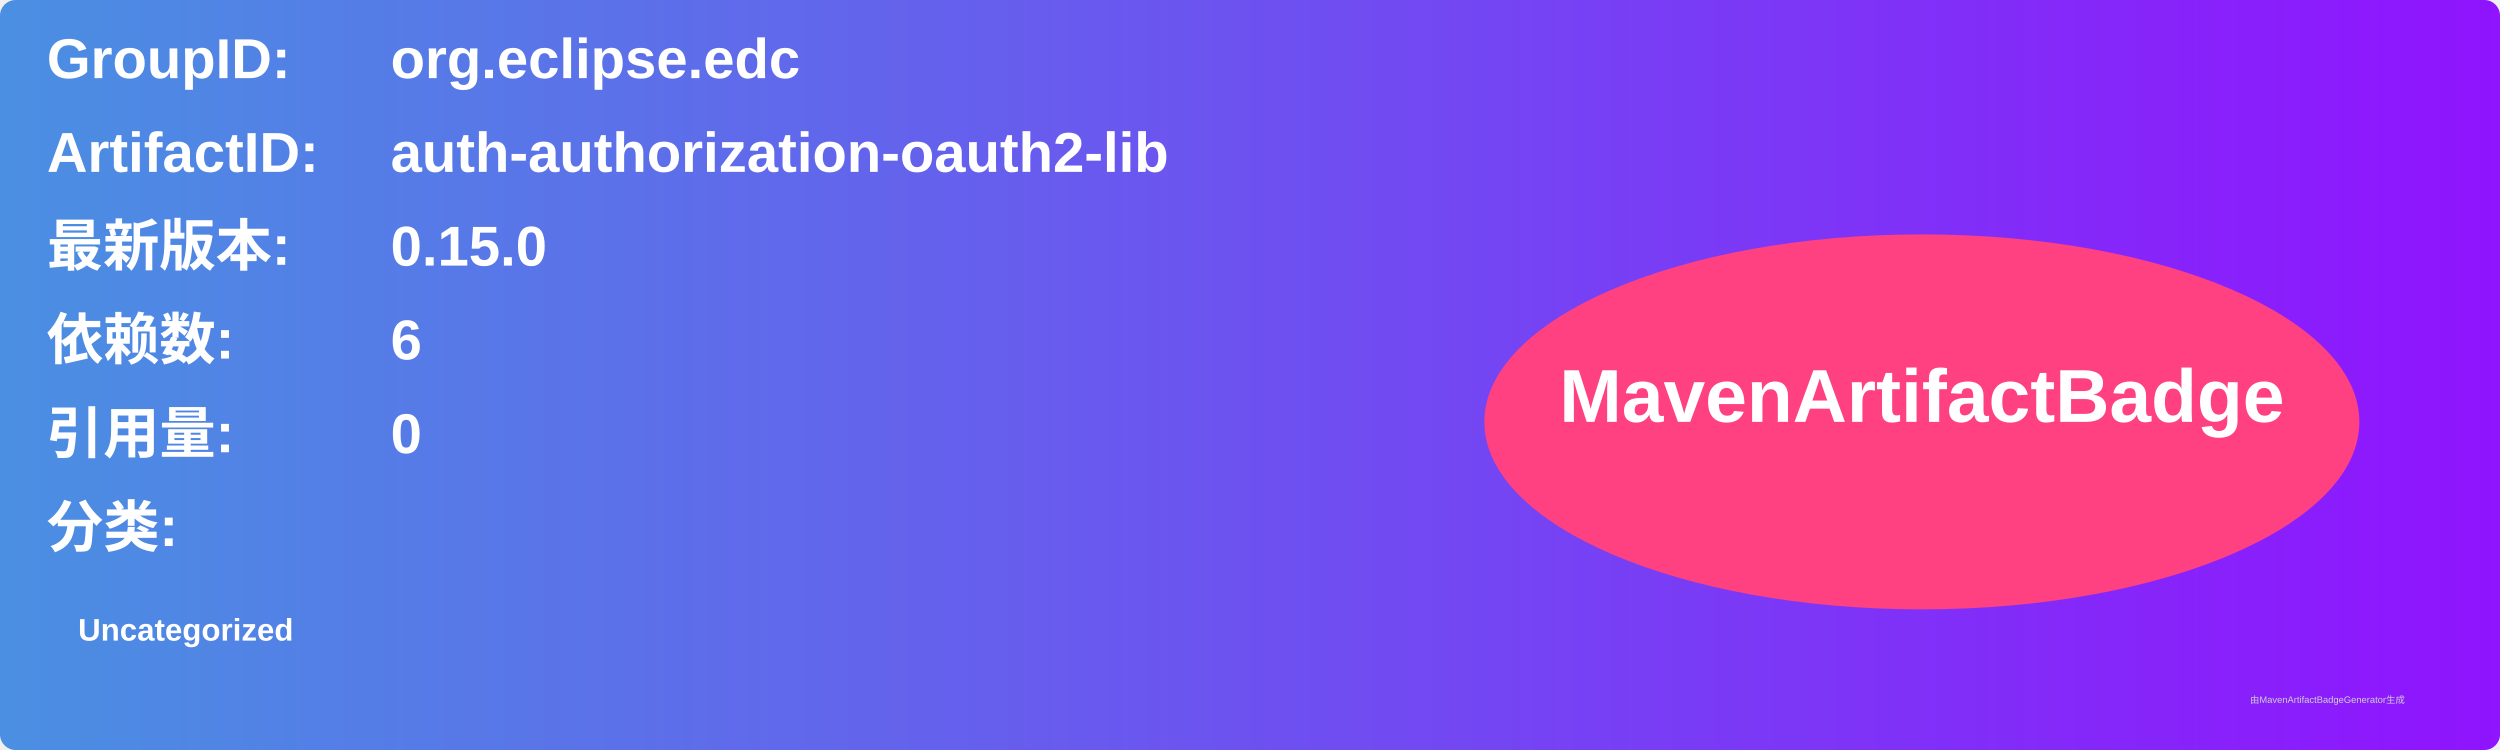
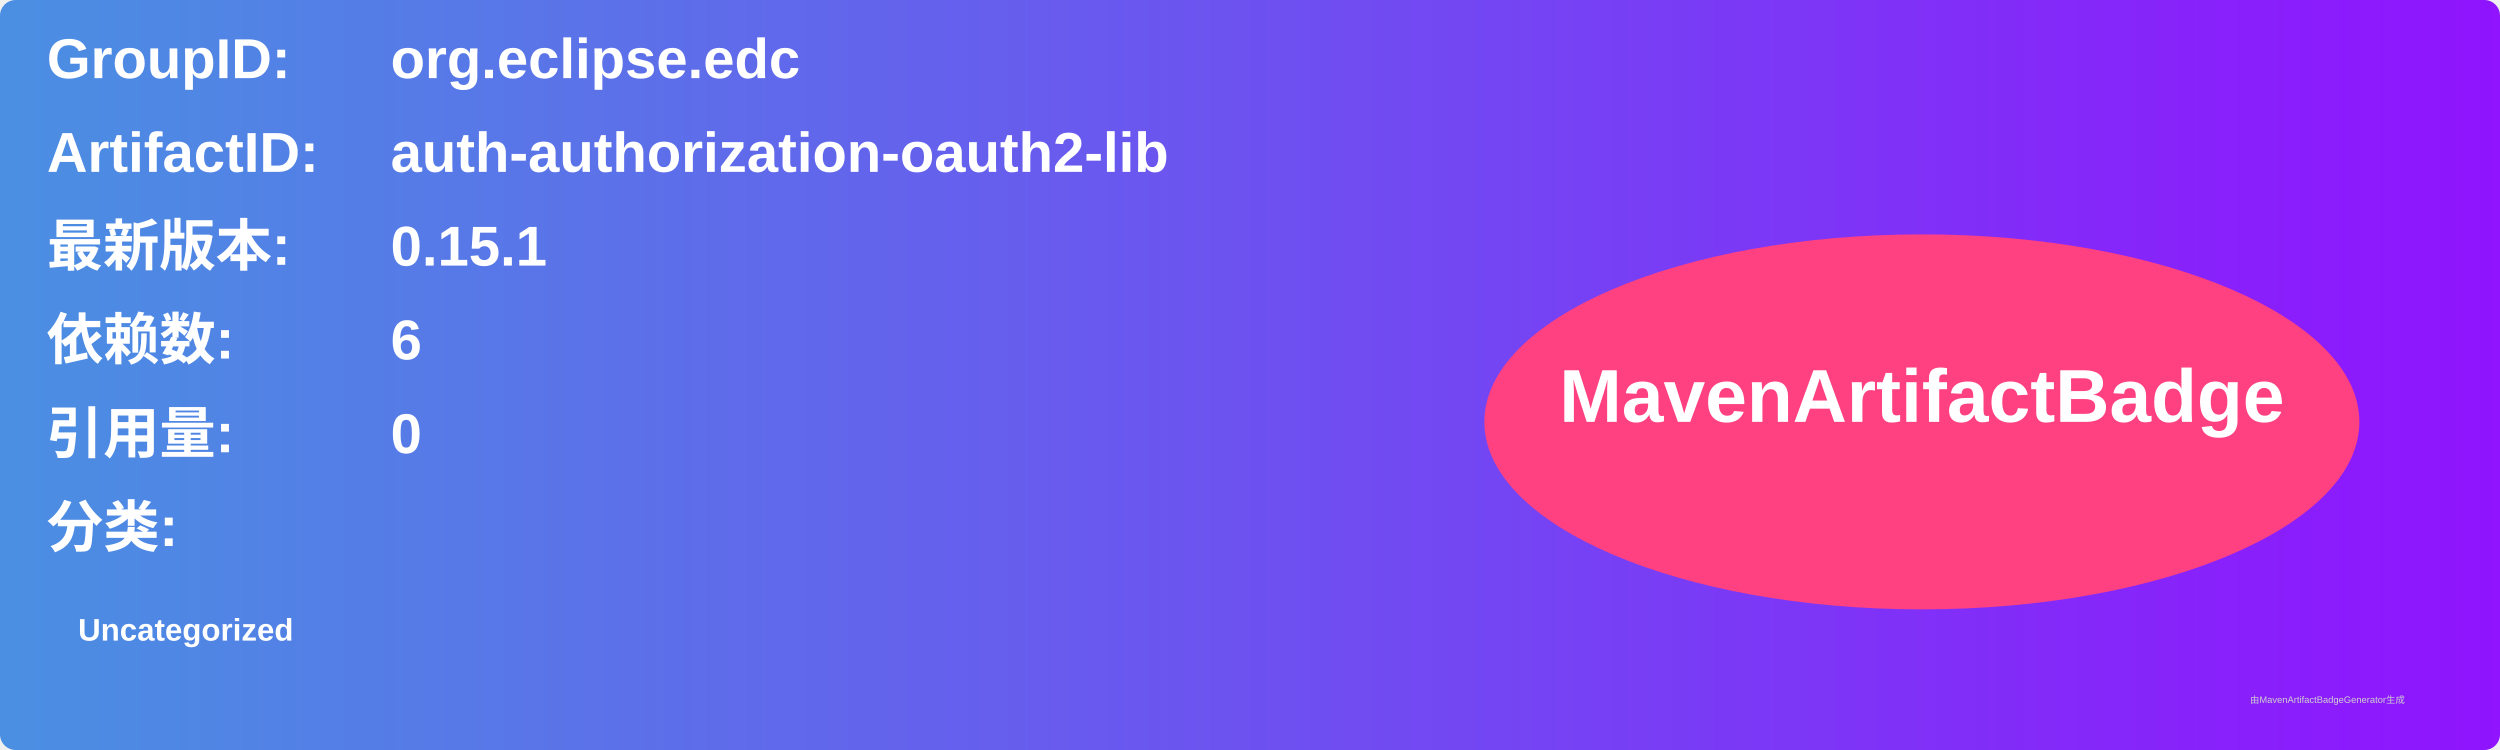
<svg xmlns="http://www.w3.org/2000/svg" width="800" height="240" viewBox="0 0 800 240">
  <linearGradient id="grad" x1="0%" y1="0%" x2="100%" y2="0%">
    <stop offset="0%" stop-color="#4a90e2" />
    <stop offset="100%" stop-color="#9013fe" />
  </linearGradient>
  <rect width="100%" height="100%" rx="5" ry="5" fill="url(#grad)" />
  <g transform="translate(15, 15)">
    <text x="0" y="10" font-family="Arial" font-size="18" fill="white" font-weight="bold" width="260">GroupID:</text>
    <text x="110" y="10" font-family="Arial" font-size="18" fill="white" font-weight="bold" width="460">org.eclipse.edc</text>
    <text x="0" y="40" font-family="Arial" font-size="18" fill="white" font-weight="bold" width="260">ArtifactID:</text>
    <text x="110" y="40" font-family="Arial" font-size="18" fill="white" font-weight="bold" width="460">auth-authorization-oauth2-lib</text>
    <text x="0" y="70" font-family="Arial" font-size="18" fill="white" font-weight="bold">最新版本:</text>
    <text x="110" y="70" font-family="Arial" font-size="18" fill="white" font-weight="bold">
-       <tspan font-weight="bold">0.15.0</tspan>
+       <tspan font-weight="bold">0.15.1</tspan>
    </text>
    <text x="0" y="100" font-family="Arial" font-size="18" fill="white" font-weight="bold">依赖数: </text>
    <text x="110" y="100" font-family="Arial" font-size="18" fill="white">
      <tspan font-weight="bold">6</tspan>
    </text>
    <text x="0" y="130" font-family="Arial" font-size="18" fill="white" font-weight="bold">引用量: </text>
    <text x="110" y="130" font-family="Arial" font-size="18" fill="white">
      <tspan font-weight="bold">0</tspan>
    </text>
    <text x="0" y="160" font-family="Arial" font-size="18" fill="white" font-weight="bold">分类:</text>
    <text x="10" y="190" font-family="Arial" font-size="10" fill="white">
      <tspan font-weight="bold">Uncategorized</tspan>
    </text>
    <ellipse cx="600" cy="120" rx="140" ry="60" fill="#ff4081" />
    <text x="600" y="120" text-anchor="middle" font-family="Arial" font-size="24" fill="white" font-weight="bold">MavenArtifactBadge</text>
  </g>
  <text x="720" y="225" font-family="Arial" font-size="3" fill="#d0d0d0">由MavenArtifactBadgeGenerator生成</text>
</svg>
